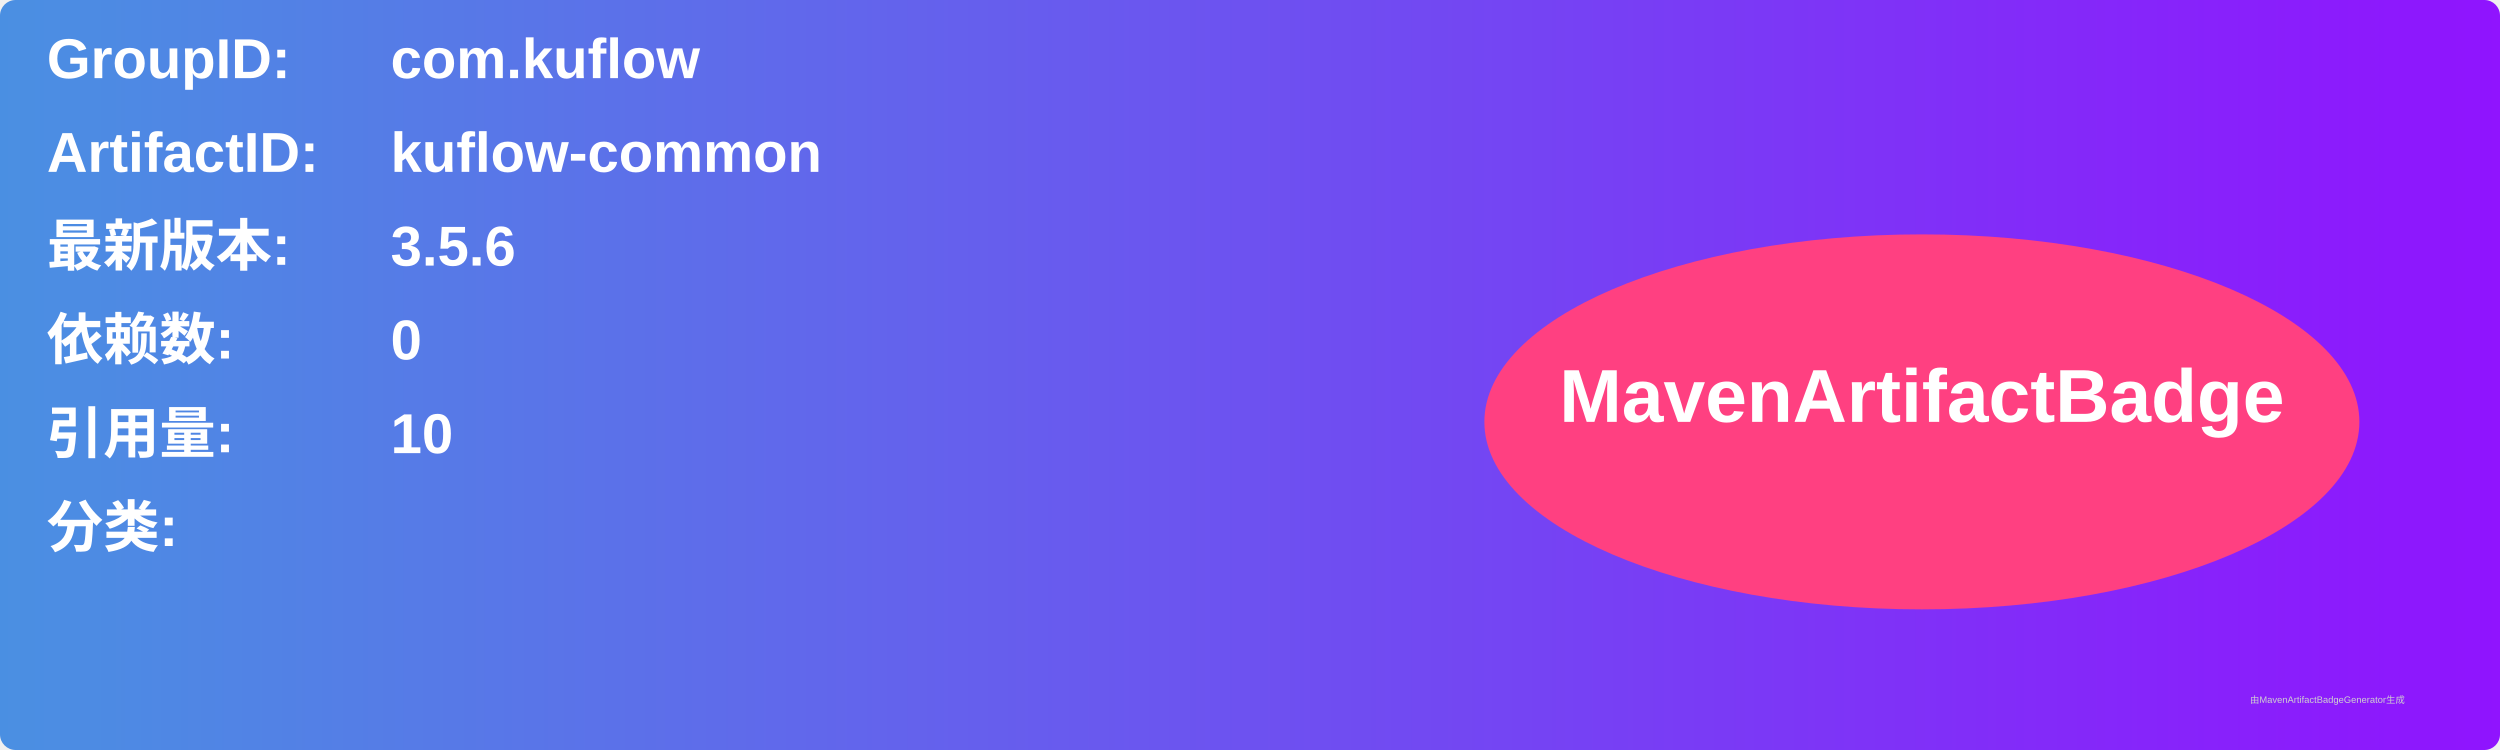
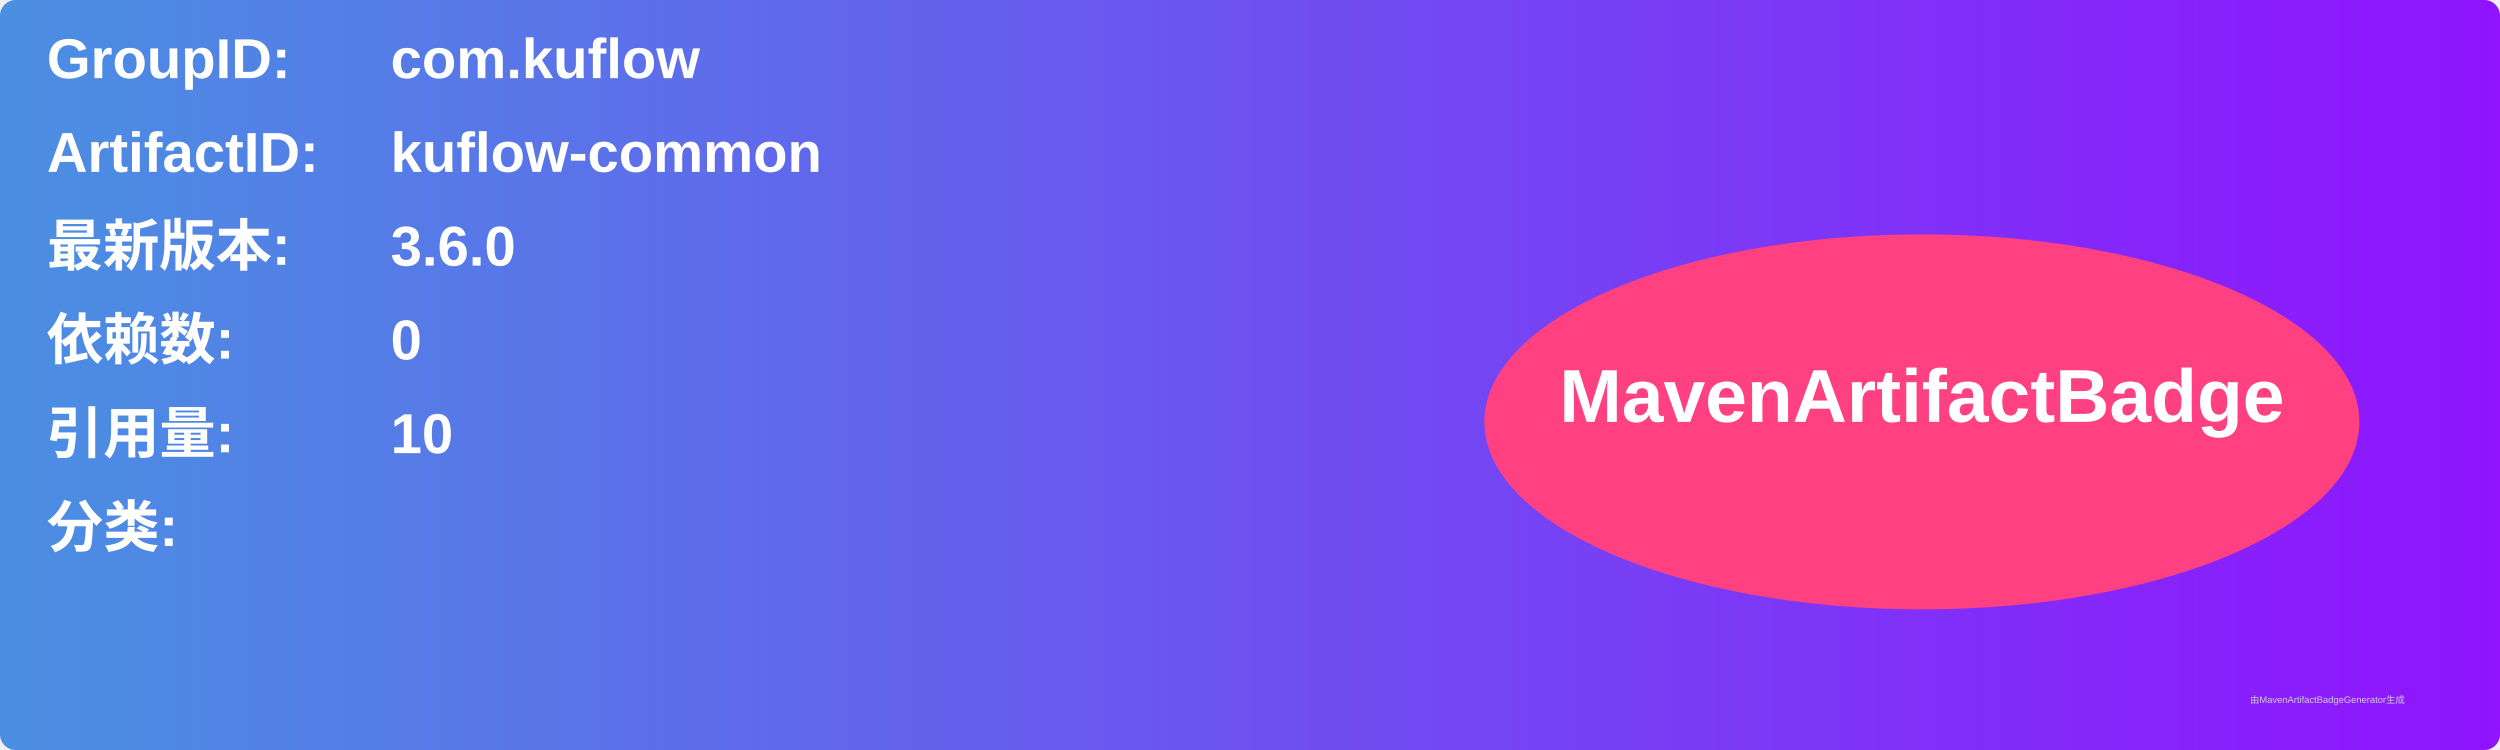
<svg xmlns="http://www.w3.org/2000/svg" width="800" height="240" viewBox="0 0 800 240">
  <linearGradient id="grad" x1="0%" y1="0%" x2="100%" y2="0%">
    <stop offset="0%" stop-color="#4a90e2" />
    <stop offset="100%" stop-color="#9013fe" />
  </linearGradient>
  <rect width="100%" height="100%" rx="5" ry="5" fill="url(#grad)" />
  <g transform="translate(15, 15)">
    <text x="0" y="10" font-family="Arial" font-size="18" fill="white" font-weight="bold" width="260">GroupID:</text>
    <text x="110" y="10" font-family="Arial" font-size="18" fill="white" font-weight="bold" width="460">com.kuflow</text>
    <text x="0" y="40" font-family="Arial" font-size="18" fill="white" font-weight="bold" width="260">ArtifactID:</text>
    <text x="110" y="40" font-family="Arial" font-size="18" fill="white" font-weight="bold" width="460">kuflow-common</text>
    <text x="0" y="70" font-family="Arial" font-size="18" fill="white" font-weight="bold">最新版本:</text>
    <text x="110" y="70" font-family="Arial" font-size="18" fill="white" font-weight="bold">
-       <tspan font-weight="bold">3.5.6</tspan>
+       <tspan font-weight="bold">3.6.0</tspan>
    </text>
    <text x="0" y="100" font-family="Arial" font-size="18" fill="white" font-weight="bold">依赖数: </text>
    <text x="110" y="100" font-family="Arial" font-size="18" fill="white">
      <tspan font-weight="bold">0</tspan>
    </text>
    <text x="0" y="130" font-family="Arial" font-size="18" fill="white" font-weight="bold">引用量: </text>
    <text x="110" y="130" font-family="Arial" font-size="18" fill="white">
      <tspan font-weight="bold">10</tspan>
    </text>
    <text x="0" y="160" font-family="Arial" font-size="18" fill="white" font-weight="bold">分类:</text>
    <text x="10" y="190" font-family="Arial" font-size="10" fill="white">
      <tspan font-weight="bold" />
    </text>
    <ellipse cx="600" cy="120" rx="140" ry="60" fill="#ff4081" />
    <text x="600" y="120" text-anchor="middle" font-family="Arial" font-size="24" fill="white" font-weight="bold">MavenArtifactBadge</text>
  </g>
  <text x="720" y="225" font-family="Arial" font-size="3" fill="#d0d0d0">由MavenArtifactBadgeGenerator生成</text>
</svg>
